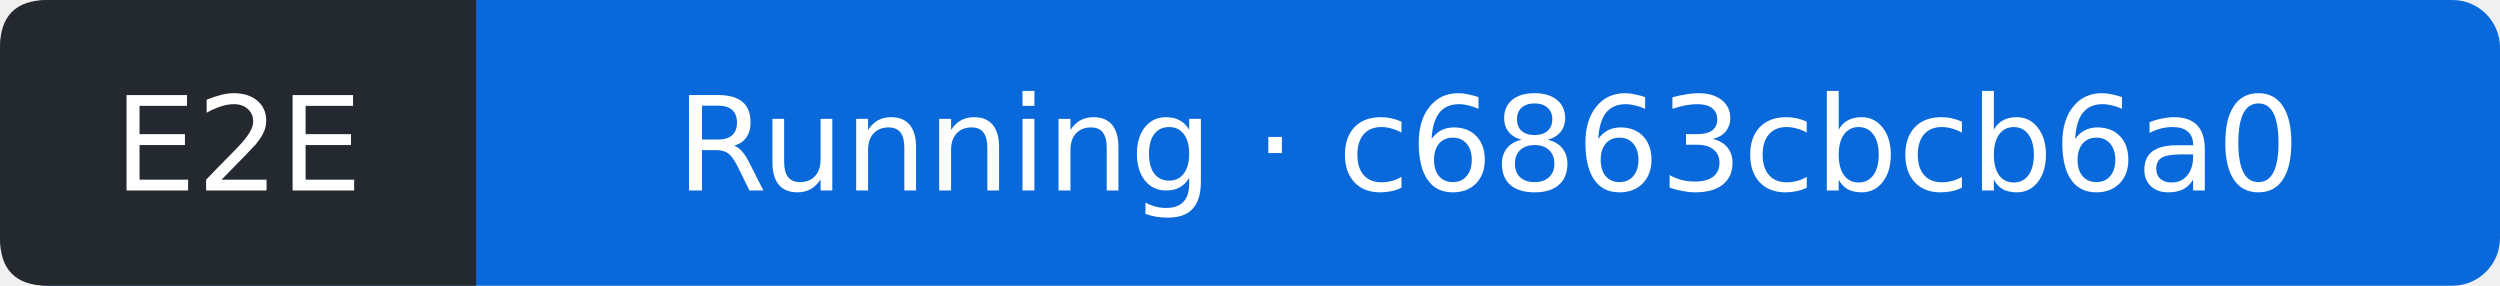
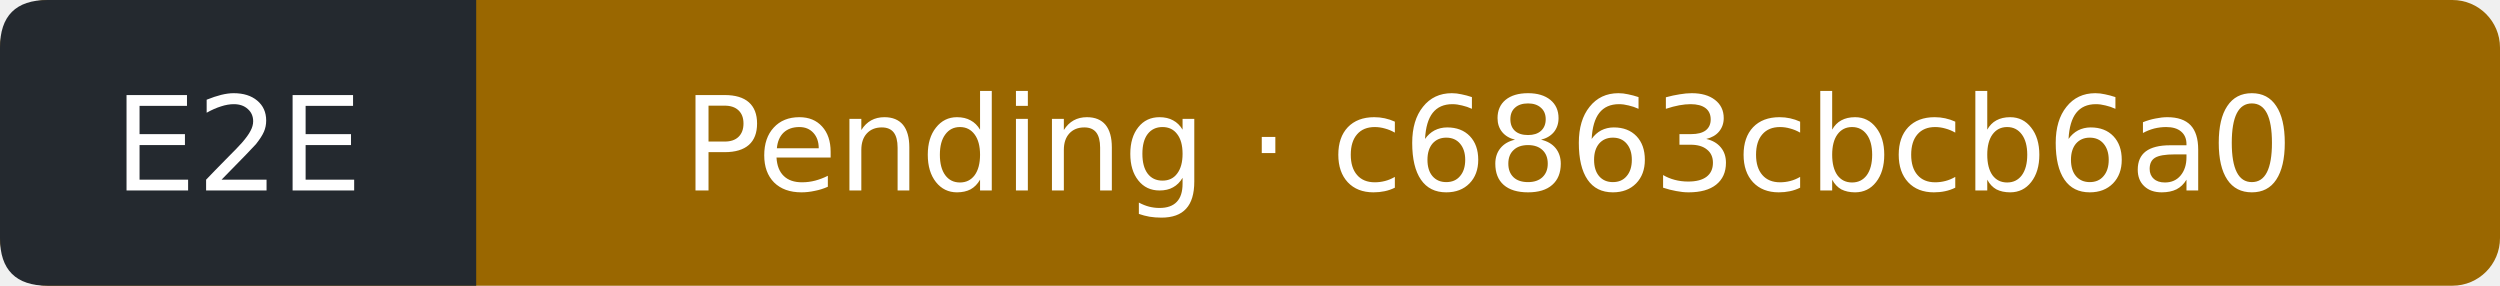
- <svg xmlns="http://www.w3.org/2000/svg" width="210" height="24" viewBox="0 0 210 24" role="img" aria-label="E2E: Running; covered commit c6863cbcb6a09eff4f226ce82cf21806616b094b; observed 2026-10-11T11:57:07Z">
-   <rect width="210" height="24" rx="4" fill="#0969da" />
+ <svg xmlns="http://www.w3.org/2000/svg" width="210" height="24" viewBox="0 0 210 24" role="img" aria-label="E2E: Pending; covered commit c6863cbcb6a09eff4f226ce82cf21806616b094b; observed 2026-10-11T11:57:40Z">
+   <rect width="210" height="24" rx="4" fill="#9a6700" />
  <path d="M4 0H40V24H4Q0 24 0 20V4Q0 0 4 0" fill="#24292f" />
  <g fill="#fff" text-anchor="middle" font-family="Verdana,DejaVu Sans,sans-serif" font-size="11">
    <text x="20" y="16">E2E</text>
-     <text x="125" y="16">Running · c6863cbcb6a0</text>
+     <text x="125" y="16">Pending · c6863cbcb6a0</text>
  </g>
</svg>
